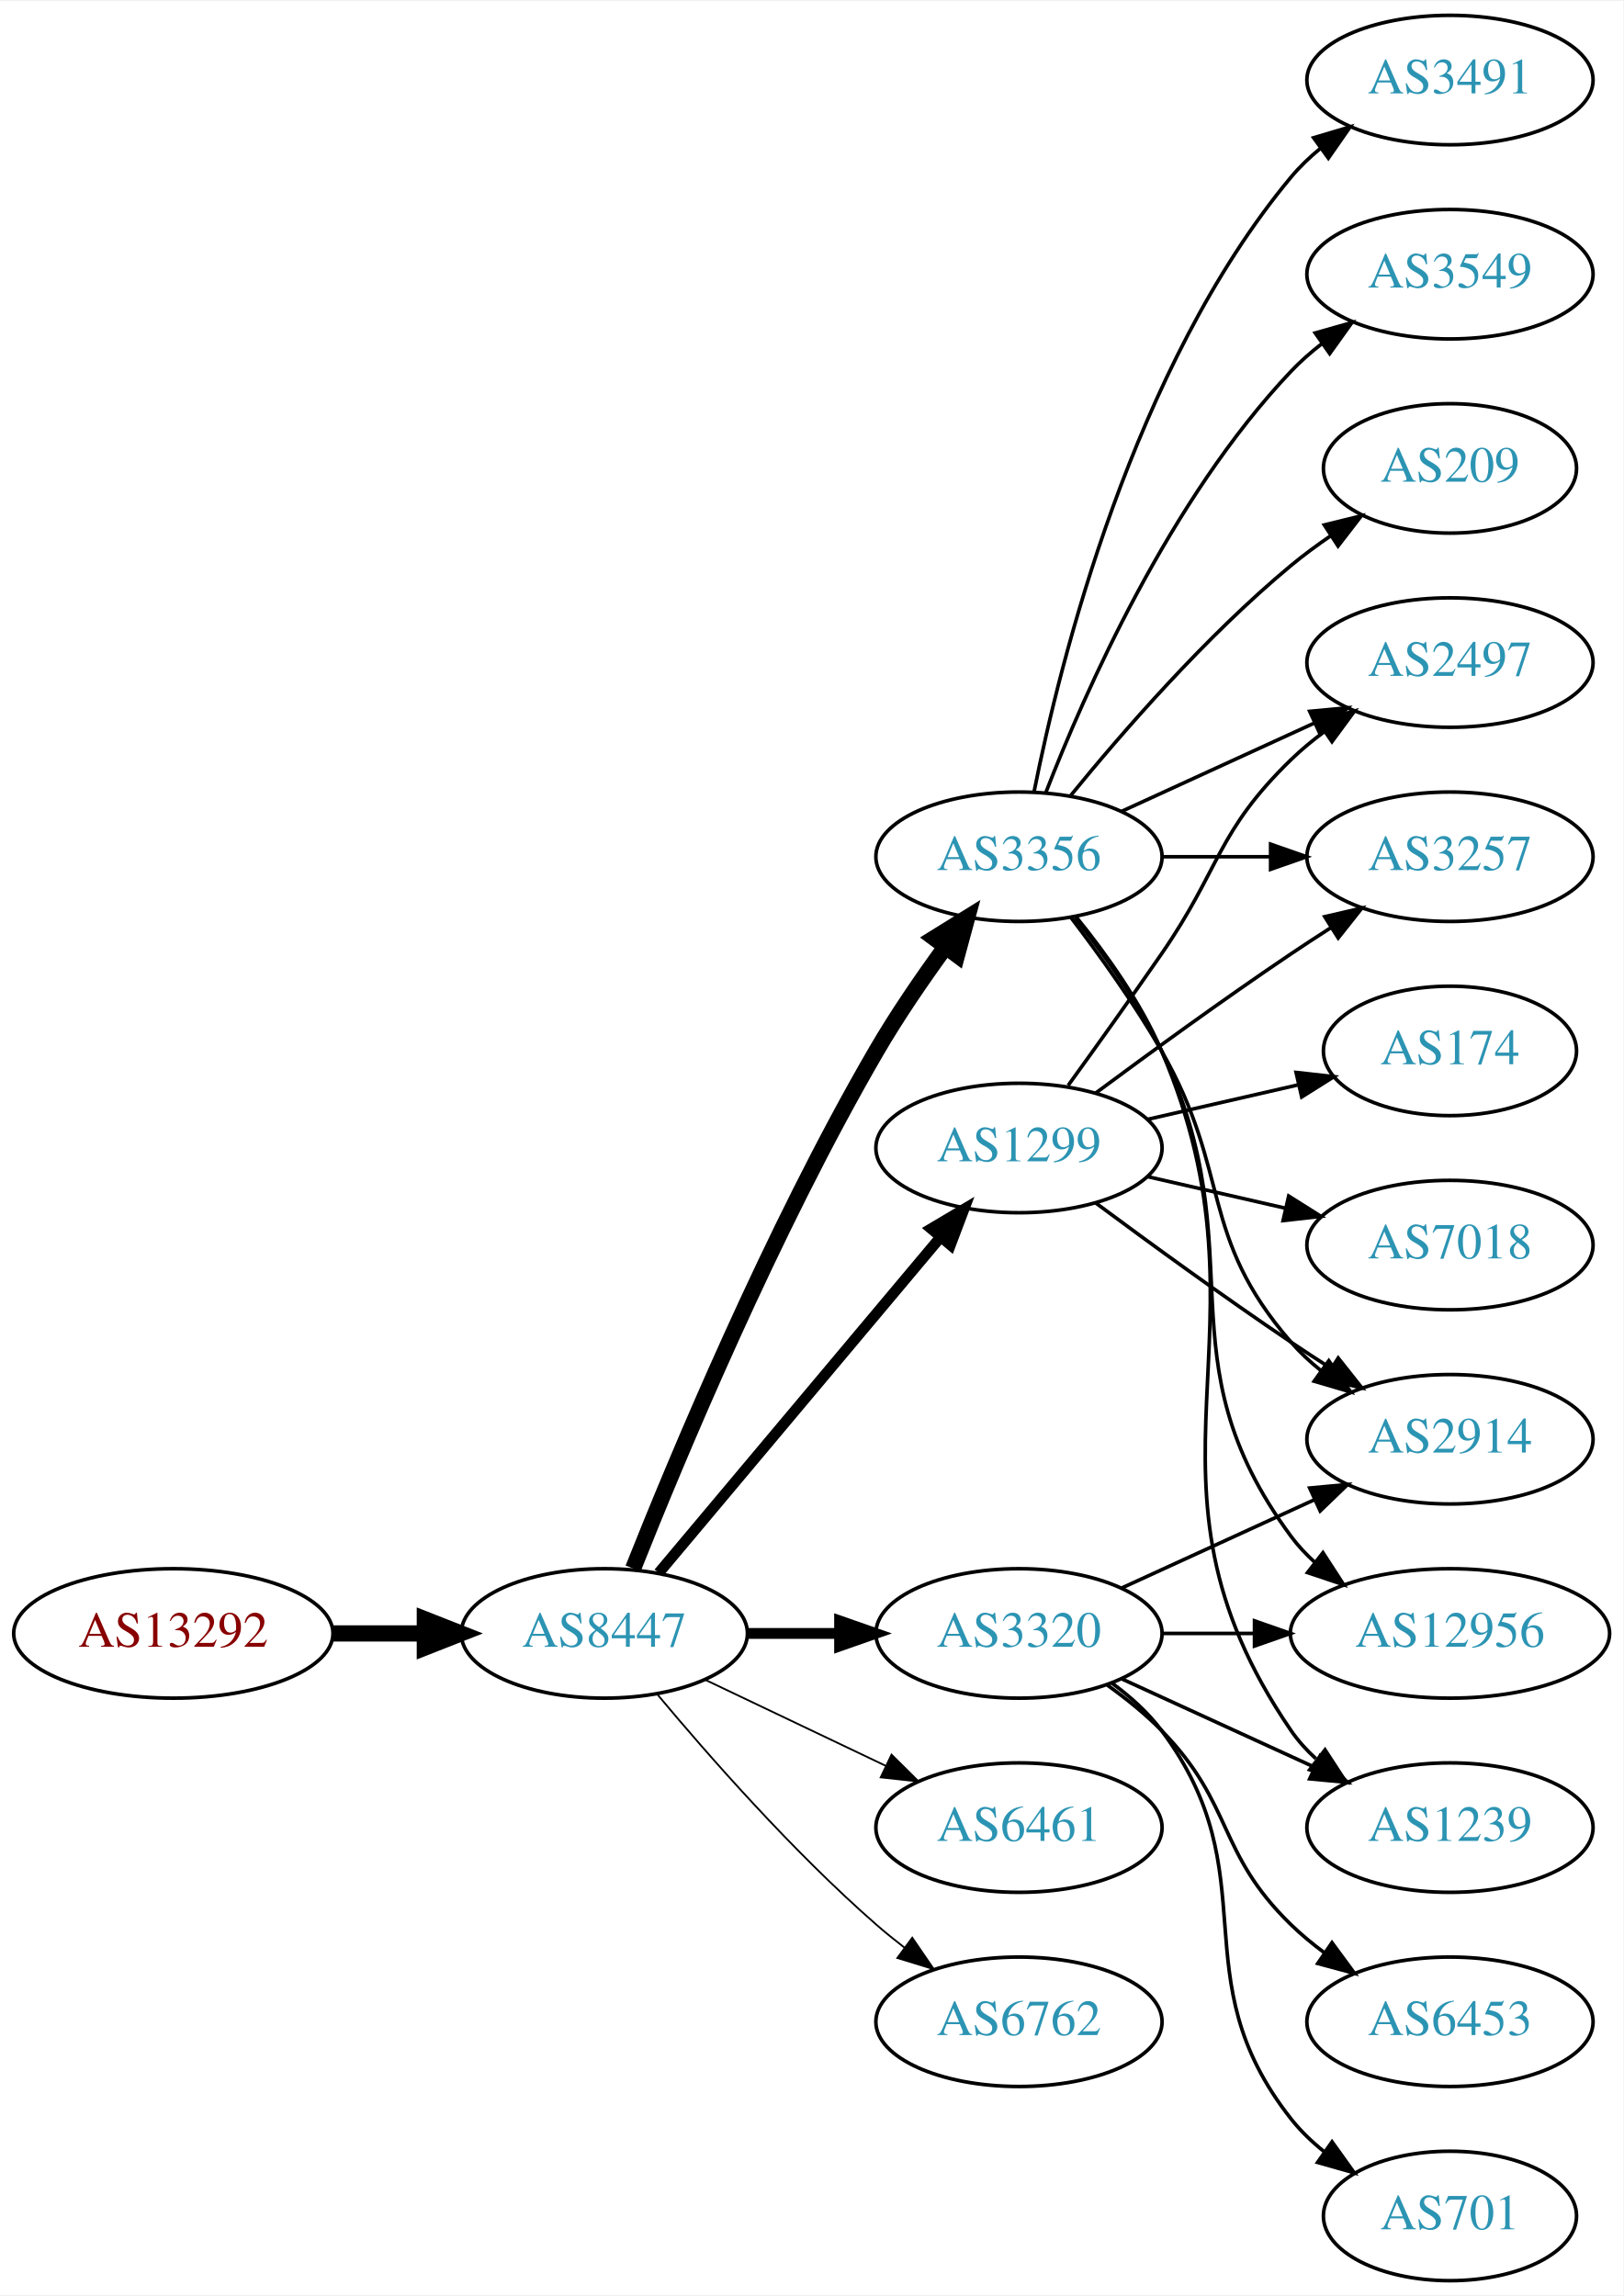
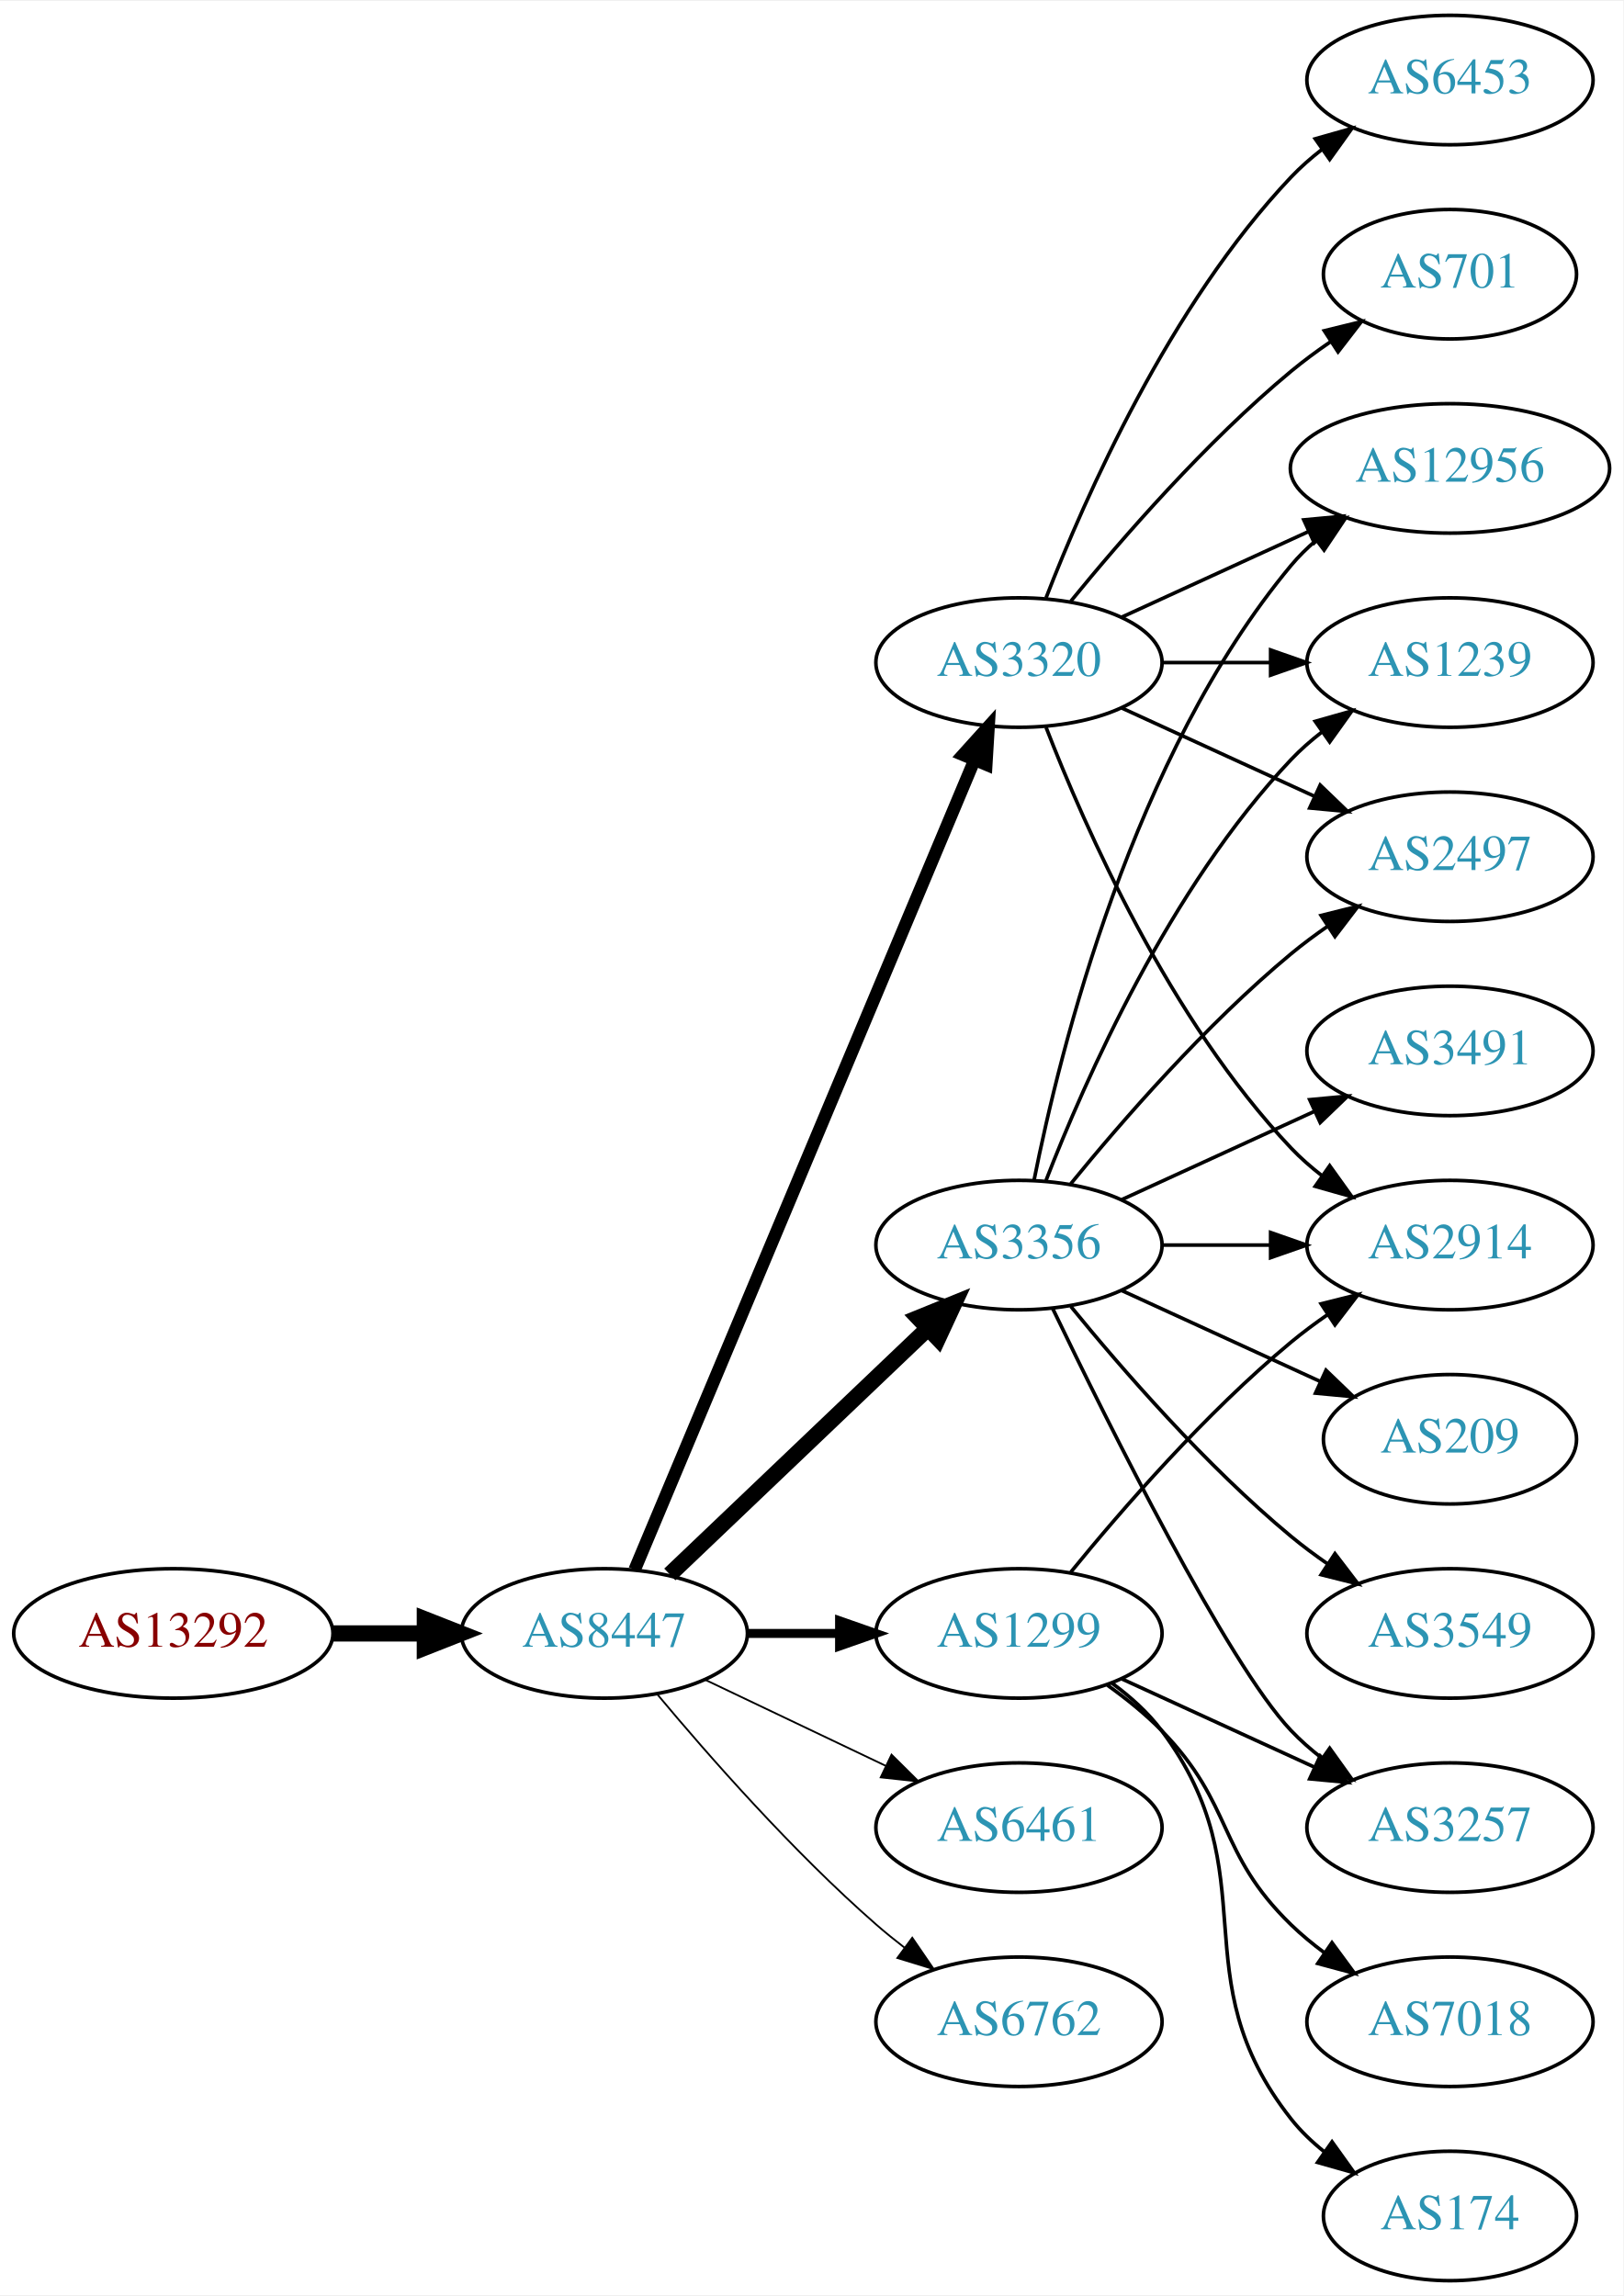
<svg xmlns="http://www.w3.org/2000/svg" xmlns:xlink="http://www.w3.org/1999/xlink" width="451pt" height="638pt" viewBox="0.00 0.00 451.37 638.00">
  <g id="graph0" class="graph" transform="scale(1 1) rotate(0) translate(4 634)">
    <polygon fill="white" stroke="none" points="-4,4 -4,-634 447.37,-634 447.37,4 -4,4" />
    <g id="node1" class="node">
      <g id="a_node1">
        <a xlink:href="/asn/13292" xlink:title="AS13292 ~ UNSPECIFIED [AT]">
          <ellipse fill="#ffffff" stroke="black" cx="44.196" cy="-180" rx="44.393" ry="18" />
          <text text-anchor="middle" x="44.196" y="-176.3" font-family="Times,serif" font-size="14.00" fill="#880000">AS13292</text>
        </a>
      </g>
    </g>
    <g id="node2" class="node">
      <g id="a_node2">
        <a xlink:href="/asn/8447" xlink:title="AS8447 ~ A1 Telekom Austria AG [AT]">
          <ellipse fill="#ffffff" stroke="black" cx="164.039" cy="-180" rx="39.794" ry="18" />
          <text text-anchor="middle" x="164.039" y="-176.3" font-family="Times,serif" font-size="14.00" fill="#2c94b3">AS8447</text>
        </a>
      </g>
    </g>
    <g id="edge1" class="edge">
      <path fill="none" stroke="black" stroke-width="4.5" d="M88.407,-180C96.72,-180 105.482,-180 113.965,-180" />
      <polygon fill="black" stroke="black" stroke-width="4.5" points="114.123,-183.938 124.123,-180 114.123,-176.063 114.123,-183.938" />
    </g>
    <g id="node3" class="node">
      <g id="a_node3">
-         <a xlink:href="/asn/1299" xlink:title="AS1299 ~ Telia Carrier [EU]">
-           <ellipse fill="#ffffff" stroke="black" cx="279.332" cy="-315" rx="39.794" ry="18" />
-           <text text-anchor="middle" x="279.332" y="-311.3" font-family="Times,serif" font-size="14.00" fill="#2c94b3">AS1299</text>
+         <a xlink:href="/asn/3320" xlink:title="AS3320 ~ DTAG [DE]">
+           <ellipse fill="#ffffff" stroke="black" cx="279.332" cy="-450" rx="39.794" ry="18" />
+           <text text-anchor="middle" x="279.332" y="-446.3" font-family="Times,serif" font-size="14.00" fill="#2c94b3">AS3320</text>
        </a>
      </g>
    </g>
    <g id="edge2" class="edge">
-       <path fill="none" stroke="black" stroke-width="3" d="M179.158,-196.825C198.833,-220.269 234.637,-262.934 257.415,-290.076" />
-       <polygon fill="black" stroke="black" stroke-width="3" points="254.925,-292.553 264.034,-297.963 260.287,-288.053 254.925,-292.553" />
+       <path fill="none" stroke="black" stroke-width="3.5" d="M172.472,-197.715C191.797,-243.771 243.72,-367.514 266.893,-422.739" />
+       <polygon fill="black" stroke="black" stroke-width="3.5" points="263.774,-424.352 270.871,-432.219 270.229,-421.644 263.774,-424.352" />
    </g>
    <g id="node4" class="node">
      <g id="a_node4">
-         <a xlink:href="/asn/3320" xlink:title="AS3320 ~ DTAG [DE]">
-           <ellipse fill="#ffffff" stroke="black" cx="279.332" cy="-180" rx="39.794" ry="18" />
-           <text text-anchor="middle" x="279.332" y="-176.3" font-family="Times,serif" font-size="14.00" fill="#2c94b3">AS3320</text>
+         <a xlink:href="/asn/3356" xlink:title="AS3356 ~ Level 3 Parent, LLC [US]">
+           <ellipse fill="#ffffff" stroke="black" cx="279.332" cy="-288" rx="39.794" ry="18" />
+           <text text-anchor="middle" x="279.332" y="-284.3" font-family="Times,serif" font-size="14.00" fill="#2c94b3">AS3356</text>
        </a>
      </g>
    </g>
    <g id="edge3" class="edge">
-       <path fill="none" stroke="black" stroke-width="3" d="M203.711,-180C211.914,-180 220.678,-180 229.21,-180" />
-       <polygon fill="black" stroke="black" stroke-width="3" points="229.449,-183.5 239.449,-180 229.449,-176.5 229.449,-183.5" />
+       <path fill="none" stroke="black" stroke-width="4.5" d="M182.245,-196.403C201.321,-214.587 232.241,-244.063 253.838,-264.651" />
+       <polygon fill="black" stroke="black" stroke-width="4.5" points="251.379,-267.747 261.334,-271.797 256.813,-262.047 251.379,-267.747" />
    </g>
    <g id="node5" class="node">
      <g id="a_node5">
-         <a xlink:href="/asn/3356" xlink:title="AS3356 ~ Level 3 Parent, LLC [US]">
-           <ellipse fill="#ffffff" stroke="black" cx="279.332" cy="-396" rx="39.794" ry="18" />
-           <text text-anchor="middle" x="279.332" y="-392.3" font-family="Times,serif" font-size="14.00" fill="#2c94b3">AS3356</text>
-         </a>
-       </g>
-     </g>
-     <g id="edge4" class="edge">
-       <path fill="none" stroke="black" stroke-width="4.5" d="M172.042,-198.051C184.169,-228.57 210.587,-291.933 239.685,-342 245.392,-351.819 252.43,-362.078 258.929,-370.984" />
-       <polygon fill="black" stroke="black" stroke-width="4.5" points="255.804,-373.38 264.934,-379.05 262.121,-368.677 255.804,-373.38" />
-     </g>
-     <g id="node6" class="node">
-       <g id="a_node6">
        <a xlink:href="/asn/6461" xlink:title="AS6461 ~ Zayo Bandwidth [US]">
          <ellipse fill="#ffffff" stroke="black" cx="279.332" cy="-126" rx="39.794" ry="18" />
          <text text-anchor="middle" x="279.332" y="-122.3" font-family="Times,serif" font-size="14.00" fill="#2c94b3">AS6461</text>
        </a>
      </g>
    </g>
-     <g id="edge5" class="edge">
+     <g id="edge4" class="edge">
      <path fill="none" stroke="black" stroke-width="0.5" d="M192.175,-167.066C207.169,-159.919 225.99,-150.948 242.213,-143.215" />
      <polygon fill="black" stroke="black" stroke-width="0.5" points="243.895,-146.291 251.417,-138.829 240.884,-139.972 243.895,-146.291" />
    </g>
-     <g id="node7" class="node">
-       <g id="a_node7">
+     <g id="node6" class="node">
+       <g id="a_node6">
        <a xlink:href="/asn/6762" xlink:title="AS6762 ~ TELECOM ITALIA SPARKLE S.p.A. [IT]">
          <ellipse fill="#ffffff" stroke="black" cx="279.332" cy="-72" rx="39.794" ry="18" />
          <text text-anchor="middle" x="279.332" y="-68.3" font-family="Times,serif" font-size="14.00" fill="#2c94b3">AS6762</text>
        </a>
      </g>
    </g>
-     <g id="edge6" class="edge">
+     <g id="edge5" class="edge">
      <path fill="none" stroke="black" stroke-width="0.5" d="M178.669,-163.183C192.951,-146.071 216.498,-119.255 239.685,-99 242.151,-96.846 244.789,-94.706 247.487,-92.628" />
      <polygon fill="black" stroke="black" stroke-width="0.5" points="249.66,-95.375 255.641,-86.63 245.512,-89.736 249.66,-95.375" />
    </g>
+     <g id="node7" class="node">
+       <g id="a_node7">
+         <a xlink:href="/asn/1299" xlink:title="AS1299 ~ Telia Carrier [EU]">
+           <ellipse fill="#ffffff" stroke="black" cx="279.332" cy="-180" rx="39.794" ry="18" />
+           <text text-anchor="middle" x="279.332" y="-176.3" font-family="Times,serif" font-size="14.00" fill="#2c94b3">AS1299</text>
+         </a>
+       </g>
+     </g>
+     <g id="edge6" class="edge">
+       <path fill="none" stroke="black" stroke-width="2.5" d="M203.711,-180C211.914,-180 220.678,-180 229.21,-180" />
+       <polygon fill="black" stroke="black" stroke-width="2.5" points="229.449,-183.5 239.449,-180 229.449,-176.5 229.449,-183.5" />
+     </g>
    <g id="node8" class="node">
      <g id="a_node8">
-         <a xlink:href="/asn/2914" xlink:title="AS2914 ~ NTT America, Inc. [US]">
-           <ellipse fill="#ffffff" stroke="black" cx="399.174" cy="-234" rx="39.794" ry="18" />
-           <text text-anchor="middle" x="399.174" y="-230.3" font-family="Times,serif" font-size="14.00" fill="#2c94b3">AS2914</text>
+         <a xlink:href="/asn/6453" xlink:title="AS6453 ~ TATA COMMUNICATIONS (AMERICA) INC [US]">
+           <ellipse fill="#ffffff" stroke="black" cx="399.174" cy="-612" rx="39.794" ry="18" />
+           <text text-anchor="middle" x="399.174" y="-608.3" font-family="Times,serif" font-size="14.00" fill="#2c94b3">AS6453</text>
        </a>
      </g>
    </g>
    <g id="edge7" class="edge">
-       <path fill="none" stroke="black" d="M300.662,-299.723C315.524,-288.696 336.269,-273.593 354.978,-261 358.527,-258.611 362.277,-256.161 366.026,-253.758" />
-       <polygon fill="black" stroke="black" points="368.094,-256.591 374.674,-248.288 364.352,-250.675 368.094,-256.591" />
+       <path fill="none" stroke="black" d="M286.855,-467.994C297.605,-495.728 321.262,-549.429 354.978,-585 357.564,-587.728 360.481,-590.294 363.55,-592.677" />
+       <polygon fill="black" stroke="black" points="361.704,-595.658 371.898,-598.543 365.728,-589.93 361.704,-595.658" />
    </g>
    <g id="node9" class="node">
      <g id="a_node9">
-         <a xlink:href="/asn/2497" xlink:title="AS2497 ~ Internet Initiative Japan Inc. [JP]">
+         <a xlink:href="/asn/1239" xlink:title="AS1239 ~ Sprint [US]">
          <ellipse fill="#ffffff" stroke="black" cx="399.174" cy="-450" rx="39.794" ry="18" />
-           <text text-anchor="middle" x="399.174" y="-446.3" font-family="Times,serif" font-size="14.00" fill="#2c94b3">AS2497</text>
+           <text text-anchor="middle" x="399.174" y="-446.3" font-family="Times,serif" font-size="14.00" fill="#2c94b3">AS1239</text>
        </a>
      </g>
    </g>
    <g id="edge8" class="edge">
-       <path fill="none" stroke="black" d="M293.011,-332.406C300.626,-342.937 310.459,-356.67 318.978,-369 335.374,-392.731 334.285,-402.906 354.978,-423 357.823,-425.763 360.997,-428.386 364.297,-430.834" />
-       <polygon fill="black" stroke="black" points="362.414,-433.786 372.645,-436.538 366.363,-428.006 362.414,-433.786" />
+       <path fill="none" stroke="black" d="M319.244,-450C328.798,-450 339.147,-450 349.11,-450" />
+       <polygon fill="black" stroke="black" points="349.302,-453.5 359.302,-450 349.302,-446.5 349.302,-453.5" />
    </g>
    <g id="node10" class="node">
      <g id="a_node10">
-         <a xlink:href="/asn/3257" xlink:title="AS3257 ~ GTT [DE]">
-           <ellipse fill="#ffffff" stroke="black" cx="399.174" cy="-396" rx="39.794" ry="18" />
-           <text text-anchor="middle" x="399.174" y="-392.3" font-family="Times,serif" font-size="14.00" fill="#2c94b3">AS3257</text>
+         <a xlink:href="/asn/701" xlink:title="AS701 ~ UUNET [US]">
+           <ellipse fill="#ffffff" stroke="black" cx="399.174" cy="-558" rx="35.194" ry="18" />
+           <text text-anchor="middle" x="399.174" y="-554.3" font-family="Times,serif" font-size="14.00" fill="#2c94b3">AS701</text>
        </a>
      </g>
    </g>
    <g id="edge9" class="edge">
-       <path fill="none" stroke="black" d="M300.662,-330.277C315.524,-341.304 336.269,-356.407 354.978,-369 358.527,-371.389 362.277,-373.839 366.026,-376.242" />
-       <polygon fill="black" stroke="black" points="364.352,-379.325 374.674,-381.712 368.094,-373.409 364.352,-379.325" />
+       <path fill="none" stroke="black" d="M293.751,-467.065C307.865,-484.375 331.28,-511.345 354.978,-531 358.441,-533.872 362.234,-536.669 366.088,-539.308" />
+       <polygon fill="black" stroke="black" points="364.231,-542.275 374.521,-544.797 368.05,-536.408 364.231,-542.275" />
    </g>
    <g id="node11" class="node">
      <g id="a_node11">
-         <a xlink:href="/asn/7018" xlink:title="AS7018 ~ AT&amp;T Services, Inc. [US]">
-           <ellipse fill="#ffffff" stroke="black" cx="399.174" cy="-288" rx="39.794" ry="18" />
-           <text text-anchor="middle" x="399.174" y="-284.3" font-family="Times,serif" font-size="14.00" fill="#2c94b3">AS7018</text>
+         <a xlink:href="/asn/2497" xlink:title="AS2497 ~ Internet Initiative Japan Inc. [JP]">
+           <ellipse fill="#ffffff" stroke="black" cx="399.174" cy="-396" rx="39.794" ry="18" />
+           <text text-anchor="middle" x="399.174" y="-392.3" font-family="Times,serif" font-size="14.00" fill="#2c94b3">AS2497</text>
        </a>
      </g>
    </g>
    <g id="edge10" class="edge">
-       <path fill="none" stroke="black" d="M315.051,-307.045C327.051,-304.296 340.672,-301.175 353.364,-298.267" />
-       <polygon fill="black" stroke="black" points="354.33,-301.636 363.296,-295.991 352.767,-294.813 354.33,-301.636" />
+       <path fill="none" stroke="black" d="M307.96,-437.339C323.917,-430.027 344.188,-420.739 361.471,-412.819" />
+       <polygon fill="black" stroke="black" points="363.085,-415.929 370.718,-408.581 360.169,-409.565 363.085,-415.929" />
    </g>
    <g id="node12" class="node">
      <g id="a_node12">
-         <a xlink:href="/asn/174" xlink:title="AS174 ~ Cogent Communications [US]">
-           <ellipse fill="#ffffff" stroke="black" cx="399.174" cy="-342" rx="35.194" ry="18" />
-           <text text-anchor="middle" x="399.174" y="-338.3" font-family="Times,serif" font-size="14.00" fill="#2c94b3">AS174</text>
+         <a xlink:href="/asn/2914" xlink:title="AS2914 ~ NTT America, Inc. [US]">
+           <ellipse fill="#ffffff" stroke="black" cx="399.174" cy="-288" rx="39.794" ry="18" />
+           <text text-anchor="middle" x="399.174" y="-284.3" font-family="Times,serif" font-size="14.00" fill="#2c94b3">AS2914</text>
        </a>
      </g>
    </g>
    <g id="edge11" class="edge">
-       <path fill="none" stroke="black" d="M315.051,-322.955C328.143,-325.955 343.166,-329.396 356.806,-332.522" />
-       <polygon fill="black" stroke="black" points="356.384,-336.016 366.914,-334.838 357.948,-329.193 356.384,-336.016" />
-     </g>
-     <g id="edge16" class="edge">
-       <path fill="none" stroke="black" d="M307.96,-192.661C323.917,-199.973 344.188,-209.261 361.471,-217.181" />
-       <polygon fill="black" stroke="black" points="360.169,-220.435 370.718,-221.419 363.085,-214.071 360.169,-220.435" />
+       <path fill="none" stroke="black" d="M286.855,-432.006C297.605,-404.272 321.262,-350.571 354.978,-315 357.564,-312.272 360.481,-309.706 363.55,-307.323" />
+       <polygon fill="black" stroke="black" points="365.728,-310.07 371.898,-301.457 361.704,-304.342 365.728,-310.07" />
    </g>
    <g id="node13" class="node">
      <g id="a_node13">
        <a xlink:href="/asn/12956" xlink:title="AS12956 ~ TELXIUS [ES]">
-           <ellipse fill="#ffffff" stroke="black" cx="399.174" cy="-180" rx="44.393" ry="18" />
-           <text text-anchor="middle" x="399.174" y="-176.3" font-family="Times,serif" font-size="14.00" fill="#2c94b3">AS12956</text>
+           <ellipse fill="#ffffff" stroke="black" cx="399.174" cy="-504" rx="44.393" ry="18" />
+           <text text-anchor="middle" x="399.174" y="-500.3" font-family="Times,serif" font-size="14.00" fill="#2c94b3">AS12956</text>
        </a>
      </g>
    </g>
    <g id="edge12" class="edge">
-       <path fill="none" stroke="black" d="M319.244,-180C327.347,-180 336.022,-180 344.548,-180" />
-       <polygon fill="black" stroke="black" points="344.826,-183.5 354.826,-180 344.826,-176.5 344.826,-183.5" />
+       <path fill="none" stroke="black" d="M307.96,-462.661C323.458,-469.762 343.025,-478.728 359.971,-486.494" />
+       <polygon fill="black" stroke="black" points="358.525,-489.681 369.074,-490.665 361.441,-483.317 358.525,-489.681" />
+     </g>
+     <g id="edge14" class="edge">
+       <path fill="none" stroke="black" d="M286.855,-305.994C297.605,-333.728 321.262,-387.429 354.978,-423 357.564,-425.728 360.481,-428.294 363.55,-430.677" />
+       <polygon fill="black" stroke="black" points="361.704,-433.658 371.898,-436.543 365.728,-427.93 361.704,-433.658" />
+     </g>
+     <g id="edge19" class="edge">
+       <path fill="none" stroke="black" d="M293.751,-305.065C307.865,-322.375 331.28,-349.345 354.978,-369 358.194,-371.668 361.695,-374.27 365.265,-376.741" />
+       <polygon fill="black" stroke="black" points="363.343,-379.666 373.622,-382.236 367.189,-373.817 363.343,-379.666" />
+     </g>
+     <g id="edge17" class="edge">
+       <path fill="none" stroke="black" d="M319.244,-288C328.798,-288 339.147,-288 349.11,-288" />
+       <polygon fill="black" stroke="black" points="349.302,-291.5 359.302,-288 349.302,-284.5 349.302,-291.5" />
+     </g>
+     <g id="edge13" class="edge">
+       <path fill="none" stroke="black" d="M283.53,-306.073C290.694,-342.141 310.968,-424.125 354.978,-477 357.071,-479.515 359.462,-481.867 362.02,-484.051" />
+       <polygon fill="black" stroke="black" points="359.969,-486.887 370.068,-490.091 364.171,-481.289 359.969,-486.887" />
    </g>
    <g id="node14" class="node">
      <g id="a_node14">
-         <a xlink:href="/asn/6453" xlink:title="AS6453 ~ TATA COMMUNICATIONS (AMERICA) INC [US]">
+         <a xlink:href="/asn/3491" xlink:title="AS3491 ~ PCCW Global, Inc. [US]">
+           <ellipse fill="#ffffff" stroke="black" cx="399.174" cy="-342" rx="39.794" ry="18" />
+           <text text-anchor="middle" x="399.174" y="-338.3" font-family="Times,serif" font-size="14.00" fill="#2c94b3">AS3491</text>
+         </a>
+       </g>
+     </g>
+     <g id="edge15" class="edge">
+       <path fill="none" stroke="black" d="M307.96,-300.661C323.917,-307.973 344.188,-317.261 361.471,-325.181" />
+       <polygon fill="black" stroke="black" points="360.169,-328.435 370.718,-329.419 363.085,-322.071 360.169,-328.435" />
+     </g>
+     <g id="node15" class="node">
+       <g id="a_node15">
+         <a xlink:href="/asn/209" xlink:title="AS209 ~ CenturyLink Communications, LLC [US]">
+           <ellipse fill="#ffffff" stroke="black" cx="399.174" cy="-234" rx="35.194" ry="18" />
+           <text text-anchor="middle" x="399.174" y="-230.3" font-family="Times,serif" font-size="14.00" fill="#2c94b3">AS209</text>
+         </a>
+       </g>
+     </g>
+     <g id="edge16" class="edge">
+       <path fill="none" stroke="black" d="M307.96,-275.339C324.377,-267.817 345.358,-258.202 362.955,-250.139" />
+       <polygon fill="black" stroke="black" points="364.7,-253.189 372.332,-245.842 361.783,-246.826 364.7,-253.189" />
+     </g>
+     <g id="node16" class="node">
+       <g id="a_node16">
+         <a xlink:href="/asn/3549" xlink:title="AS3549 ~ Level 3 Parent, LLC [US]">
+           <ellipse fill="#ffffff" stroke="black" cx="399.174" cy="-180" rx="39.794" ry="18" />
+           <text text-anchor="middle" x="399.174" y="-176.3" font-family="Times,serif" font-size="14.00" fill="#2c94b3">AS3549</text>
+         </a>
+       </g>
+     </g>
+     <g id="edge18" class="edge">
+       <path fill="none" stroke="black" d="M293.751,-270.935C307.865,-253.625 331.28,-226.655 354.978,-207 358.194,-204.332 361.695,-201.73 365.265,-199.259" />
+       <polygon fill="black" stroke="black" points="367.189,-202.183 373.622,-193.764 363.343,-196.334 367.189,-202.183" />
+     </g>
+     <g id="node17" class="node">
+       <g id="a_node17">
+         <a xlink:href="/asn/3257" xlink:title="AS3257 ~ GTT [DE]">
+           <ellipse fill="#ffffff" stroke="black" cx="399.174" cy="-126" rx="39.794" ry="18" />
+           <text text-anchor="middle" x="399.174" y="-122.3" font-family="Times,serif" font-size="14.00" fill="#2c94b3">AS3257</text>
+         </a>
+       </g>
+     </g>
+     <g id="edge20" class="edge">
+       <path fill="none" stroke="black" d="M288.679,-270.405C304.146,-238.268 337.291,-171.66 354.978,-153 357.564,-150.272 360.481,-147.706 363.55,-145.323" />
+       <polygon fill="black" stroke="black" points="365.728,-148.07 371.898,-139.457 361.704,-142.342 365.728,-148.07" />
+     </g>
+     <g id="edge22" class="edge">
+       <path fill="none" stroke="black" d="M293.751,-197.065C307.865,-214.375 331.28,-241.345 354.978,-261 358.194,-263.668 361.695,-266.27 365.265,-268.741" />
+       <polygon fill="black" stroke="black" points="363.343,-271.666 373.622,-274.236 367.189,-265.817 363.343,-271.666" />
+     </g>
+     <g id="edge23" class="edge">
+       <path fill="none" stroke="black" d="M307.96,-167.339C323.917,-160.027 344.188,-150.739 361.471,-142.819" />
+       <polygon fill="black" stroke="black" points="363.085,-145.929 370.718,-138.581 360.169,-139.565 363.085,-145.929" />
+     </g>
+     <g id="node18" class="node">
+       <g id="a_node18">
+         <a xlink:href="/asn/7018" xlink:title="AS7018 ~ AT&amp;T Services, Inc. [US]">
          <ellipse fill="#ffffff" stroke="black" cx="399.174" cy="-72" rx="39.794" ry="18" />
-           <text text-anchor="middle" x="399.174" y="-68.3" font-family="Times,serif" font-size="14.00" fill="#2c94b3">AS6453</text>
-         </a>
-       </g>
-     </g>
-     <g id="edge13" class="edge">
+           <text text-anchor="middle" x="399.174" y="-68.3" font-family="Times,serif" font-size="14.00" fill="#2c94b3">AS7018</text>
+         </a>
+       </g>
+     </g>
+     <g id="edge21" class="edge">
      <path fill="none" stroke="black" d="M303.926,-165.611C309.182,-161.852 314.513,-157.563 318.978,-153 339.151,-132.383 334.285,-119.094 354.978,-99 357.823,-96.237 360.997,-93.614 364.297,-91.166" />
      <polygon fill="black" stroke="black" points="366.363,-93.993 372.645,-85.462 362.414,-88.214 366.363,-93.993" />
    </g>
-     <g id="node15" class="node">
-       <g id="a_node15">
-         <a xlink:href="/asn/701" xlink:title="AS701 ~ UUNET [US]">
+     <g id="node19" class="node">
+       <g id="a_node19">
+         <a xlink:href="/asn/174" xlink:title="AS174 ~ Cogent Communications [US]">
          <ellipse fill="#ffffff" stroke="black" cx="399.174" cy="-18" rx="35.194" ry="18" />
-           <text text-anchor="middle" x="399.174" y="-14.3" font-family="Times,serif" font-size="14.00" fill="#2c94b3">AS701</text>
-         </a>
-       </g>
-     </g>
-     <g id="edge14" class="edge">
+           <text text-anchor="middle" x="399.174" y="-14.3" font-family="Times,serif" font-size="14.00" fill="#2c94b3">AS174</text>
+         </a>
+       </g>
+     </g>
+     <g id="edge24" class="edge">
      <path fill="none" stroke="black" d="M305.262,-166.118C310.338,-162.389 315.256,-157.984 318.978,-153 349.249,-112.458 323.679,-84.754 354.978,-45 357.625,-41.639 360.813,-38.584 364.245,-35.839" />
      <polygon fill="black" stroke="black" points="366.383,-38.614 372.552,-30 362.358,-32.887 366.383,-38.614" />
    </g>
-     <g id="node16" class="node">
-       <g id="a_node16">
-         <a xlink:href="/asn/1239" xlink:title="AS1239 ~ Sprint [US]">
-           <ellipse fill="#ffffff" stroke="black" cx="399.174" cy="-126" rx="39.794" ry="18" />
-           <text text-anchor="middle" x="399.174" y="-122.3" font-family="Times,serif" font-size="14.00" fill="#2c94b3">AS1239</text>
-         </a>
-       </g>
-     </g>
-     <g id="edge15" class="edge">
-       <path fill="none" stroke="black" d="M307.96,-167.339C323.917,-160.027 344.188,-150.739 361.471,-142.819" />
-       <polygon fill="black" stroke="black" points="363.085,-145.929 370.718,-138.581 360.169,-139.565 363.085,-145.929" />
-     </g>
-     <g id="edge20" class="edge">
-       <path fill="none" stroke="black" d="M293.793,-379.087C301.686,-368.73 311.535,-355.008 318.978,-342 338.543,-307.806 329.144,-290.742 354.978,-261 357.443,-258.162 360.28,-255.523 363.297,-253.094" />
-       <polygon fill="black" stroke="black" points="365.484,-255.833 371.575,-247.164 361.408,-250.142 365.484,-255.833" />
-     </g>
-     <g id="edge23" class="edge">
-       <path fill="none" stroke="black" d="M307.96,-408.661C323.917,-415.973 344.188,-425.261 361.471,-433.181" />
-       <polygon fill="black" stroke="black" points="360.169,-436.435 370.718,-437.419 363.085,-430.071 360.169,-436.435" />
-     </g>
-     <g id="edge21" class="edge">
-       <path fill="none" stroke="black" d="M319.244,-396C328.798,-396 339.147,-396 349.11,-396" />
-       <polygon fill="black" stroke="black" points="349.302,-399.5 359.302,-396 349.302,-392.5 349.302,-399.5" />
-     </g>
-     <g id="edge18" class="edge">
-       <path fill="none" stroke="black" d="M294.932,-379.009C303.019,-368.845 312.681,-355.345 318.978,-342 345.477,-285.841 318.075,-256.941 354.978,-207 356.923,-204.368 359.208,-201.933 361.694,-199.693" />
-       <polygon fill="black" stroke="black" points="363.855,-202.446 369.617,-193.555 359.568,-196.913 363.855,-202.446" />
-     </g>
-     <g id="edge22" class="edge">
-       <path fill="none" stroke="black" d="M295.297,-379.173C303.506,-369.065 313.168,-355.565 318.978,-342 352.647,-263.397 306.682,-223.566 354.978,-153 356.926,-150.154 359.283,-147.548 361.879,-145.176" />
-       <polygon fill="black" stroke="black" points="364.431,-147.628 370.215,-138.751 360.158,-142.083 364.431,-147.628" />
-     </g>
-     <g id="node17" class="node">
-       <g id="a_node17">
-         <a xlink:href="/asn/3491" xlink:title="AS3491 ~ PCCW Global, Inc. [US]">
-           <ellipse fill="#ffffff" stroke="black" cx="399.174" cy="-612" rx="39.794" ry="18" />
-           <text text-anchor="middle" x="399.174" y="-608.3" font-family="Times,serif" font-size="14.00" fill="#2c94b3">AS3491</text>
-         </a>
-       </g>
-     </g>
-     <g id="edge17" class="edge">
-       <path fill="none" stroke="black" d="M283.53,-414.073C290.694,-450.141 310.968,-532.125 354.978,-585 357.383,-587.889 360.179,-590.563 363.172,-593.013" />
-       <polygon fill="black" stroke="black" points="361.26,-595.95 371.415,-598.973 365.361,-590.277 361.26,-595.95" />
-     </g>
-     <g id="node18" class="node">
-       <g id="a_node18">
-         <a xlink:href="/asn/3549" xlink:title="AS3549 ~ Level 3 Parent, LLC [US]">
-           <ellipse fill="#ffffff" stroke="black" cx="399.174" cy="-558" rx="39.794" ry="18" />
-           <text text-anchor="middle" x="399.174" y="-554.3" font-family="Times,serif" font-size="14.00" fill="#2c94b3">AS3549</text>
-         </a>
-       </g>
-     </g>
-     <g id="edge19" class="edge">
-       <path fill="none" stroke="black" d="M286.855,-413.994C297.605,-441.728 321.262,-495.429 354.978,-531 357.564,-533.728 360.481,-536.294 363.55,-538.677" />
-       <polygon fill="black" stroke="black" points="361.704,-541.658 371.898,-544.543 365.728,-535.93 361.704,-541.658" />
-     </g>
-     <g id="node19" class="node">
-       <g id="a_node19">
-         <a xlink:href="/asn/209" xlink:title="AS209 ~ CenturyLink Communications, LLC [US]">
-           <ellipse fill="#ffffff" stroke="black" cx="399.174" cy="-504" rx="35.194" ry="18" />
-           <text text-anchor="middle" x="399.174" y="-500.3" font-family="Times,serif" font-size="14.00" fill="#2c94b3">AS209</text>
-         </a>
-       </g>
-     </g>
-     <g id="edge24" class="edge">
-       <path fill="none" stroke="black" d="M293.751,-413.065C307.865,-430.375 331.28,-457.345 354.978,-477 358.441,-479.872 362.234,-482.669 366.088,-485.308" />
-       <polygon fill="black" stroke="black" points="364.231,-488.275 374.521,-490.797 368.05,-482.408 364.231,-488.275" />
-     </g>
  </g>
</svg>
